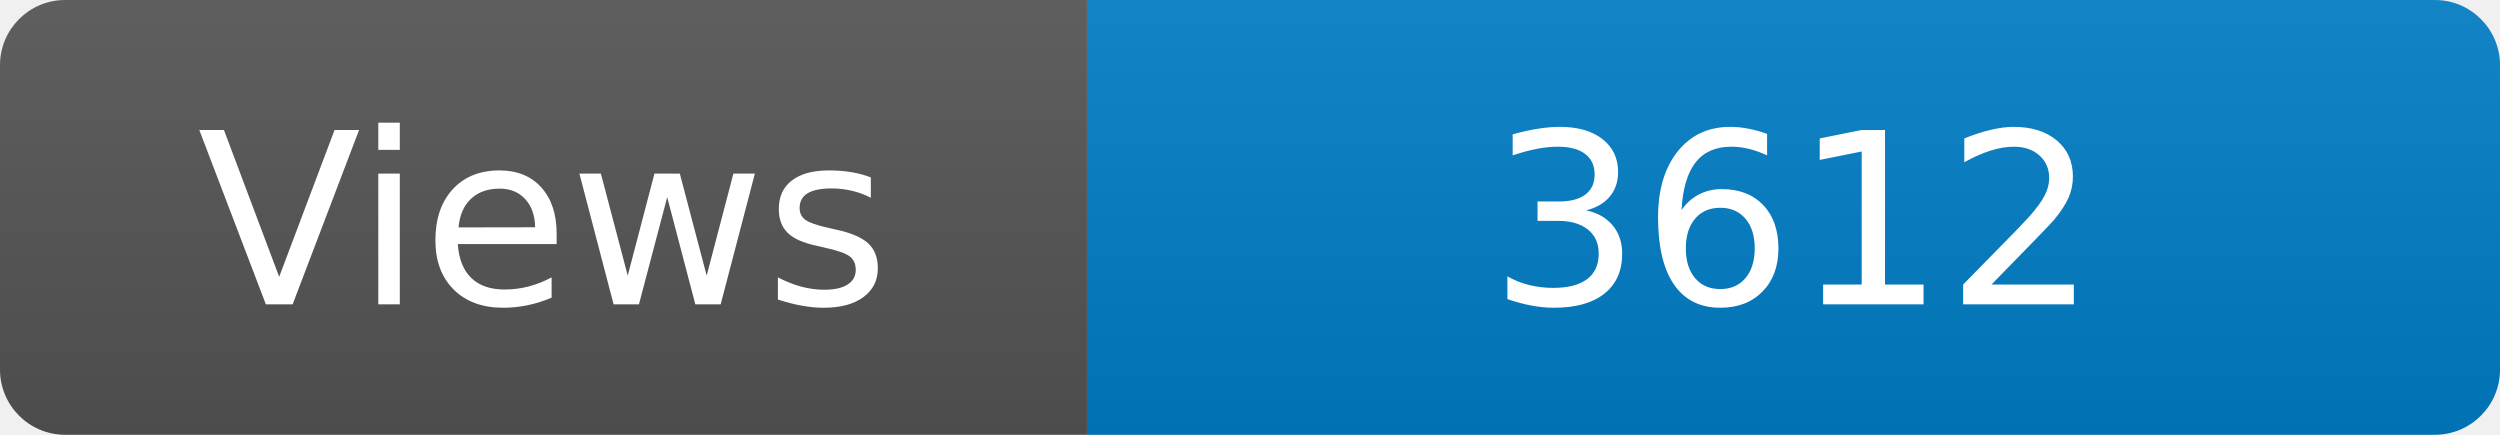
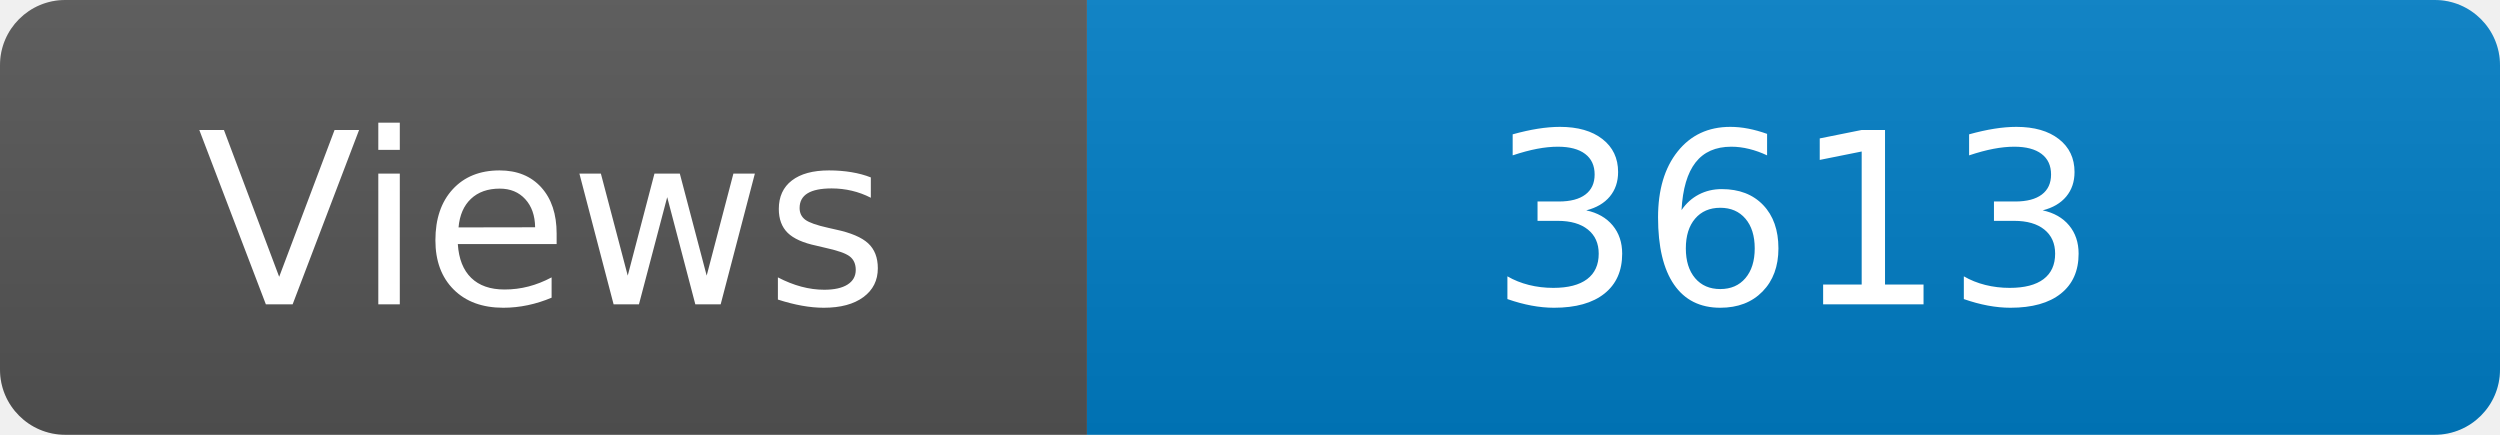
<svg xmlns="http://www.w3.org/2000/svg" width="115" height="20" role="img" aria-label="Maintained?: yes">
  <linearGradient id="s" x2="0" y2="100%">
    <stop offset="0" stop-color="#bbb" stop-opacity=".1" />
    <stop offset="1" stop-opacity=".1" />
  </linearGradient>
  <clipPath id="r">
    <rect width="115" height="20" rx="3" fill="#fff" />
  </clipPath>
  <g clip-path="url(#r)">
    <rect width="50" height="20" fill="#555" />
    <rect x="50" width="160" height="20" fill="#007ec6" />
    <rect width="115" height="20" fill="url(#s)" />
  </g>
  <g fill="#fff" text-anchor="middle" font-family="Verdana,Geneva,DejaVu Sans,sans-serif" font-size="110">
    <text x="250" y="140" transform="scale(.1)" fill="#fff">Views</text>
-     <text x="825" y="140" transform="scale(.1)" fill="#fff">3612</text>
+     <text x="825" y="140" transform="scale(.1)" fill="#fff">3613</text>
  </g>
</svg>
